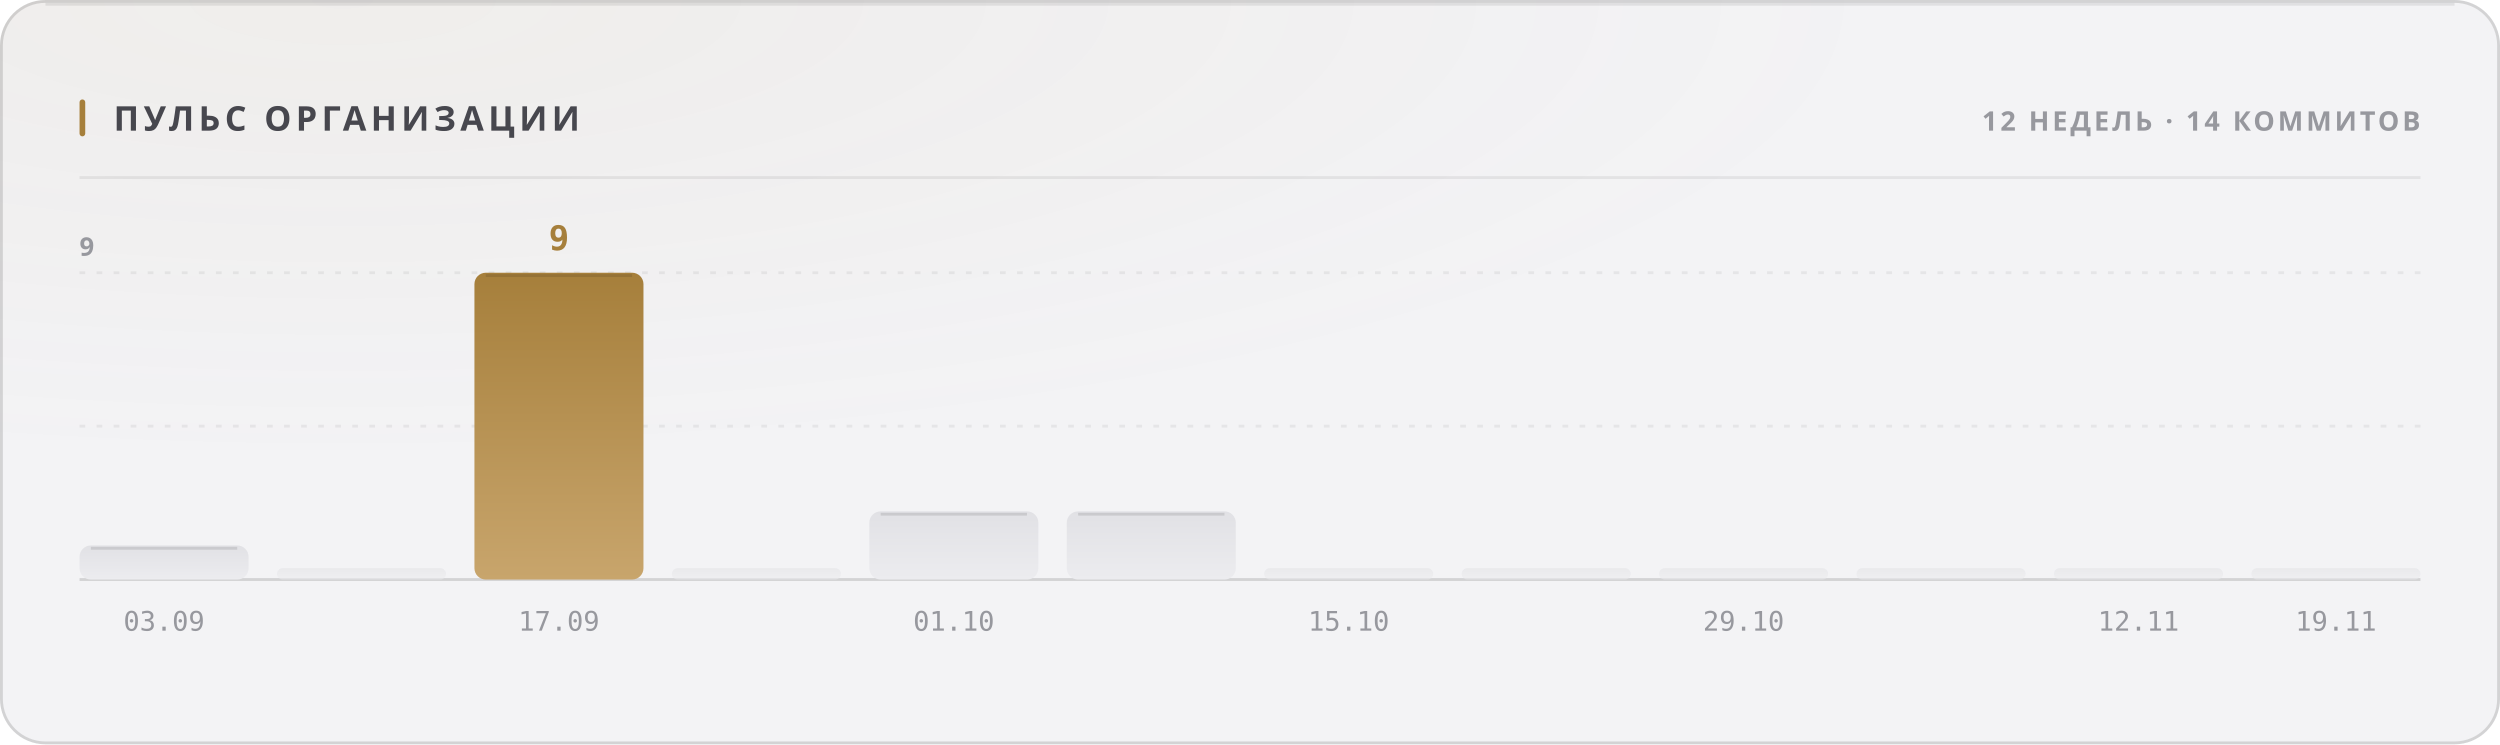
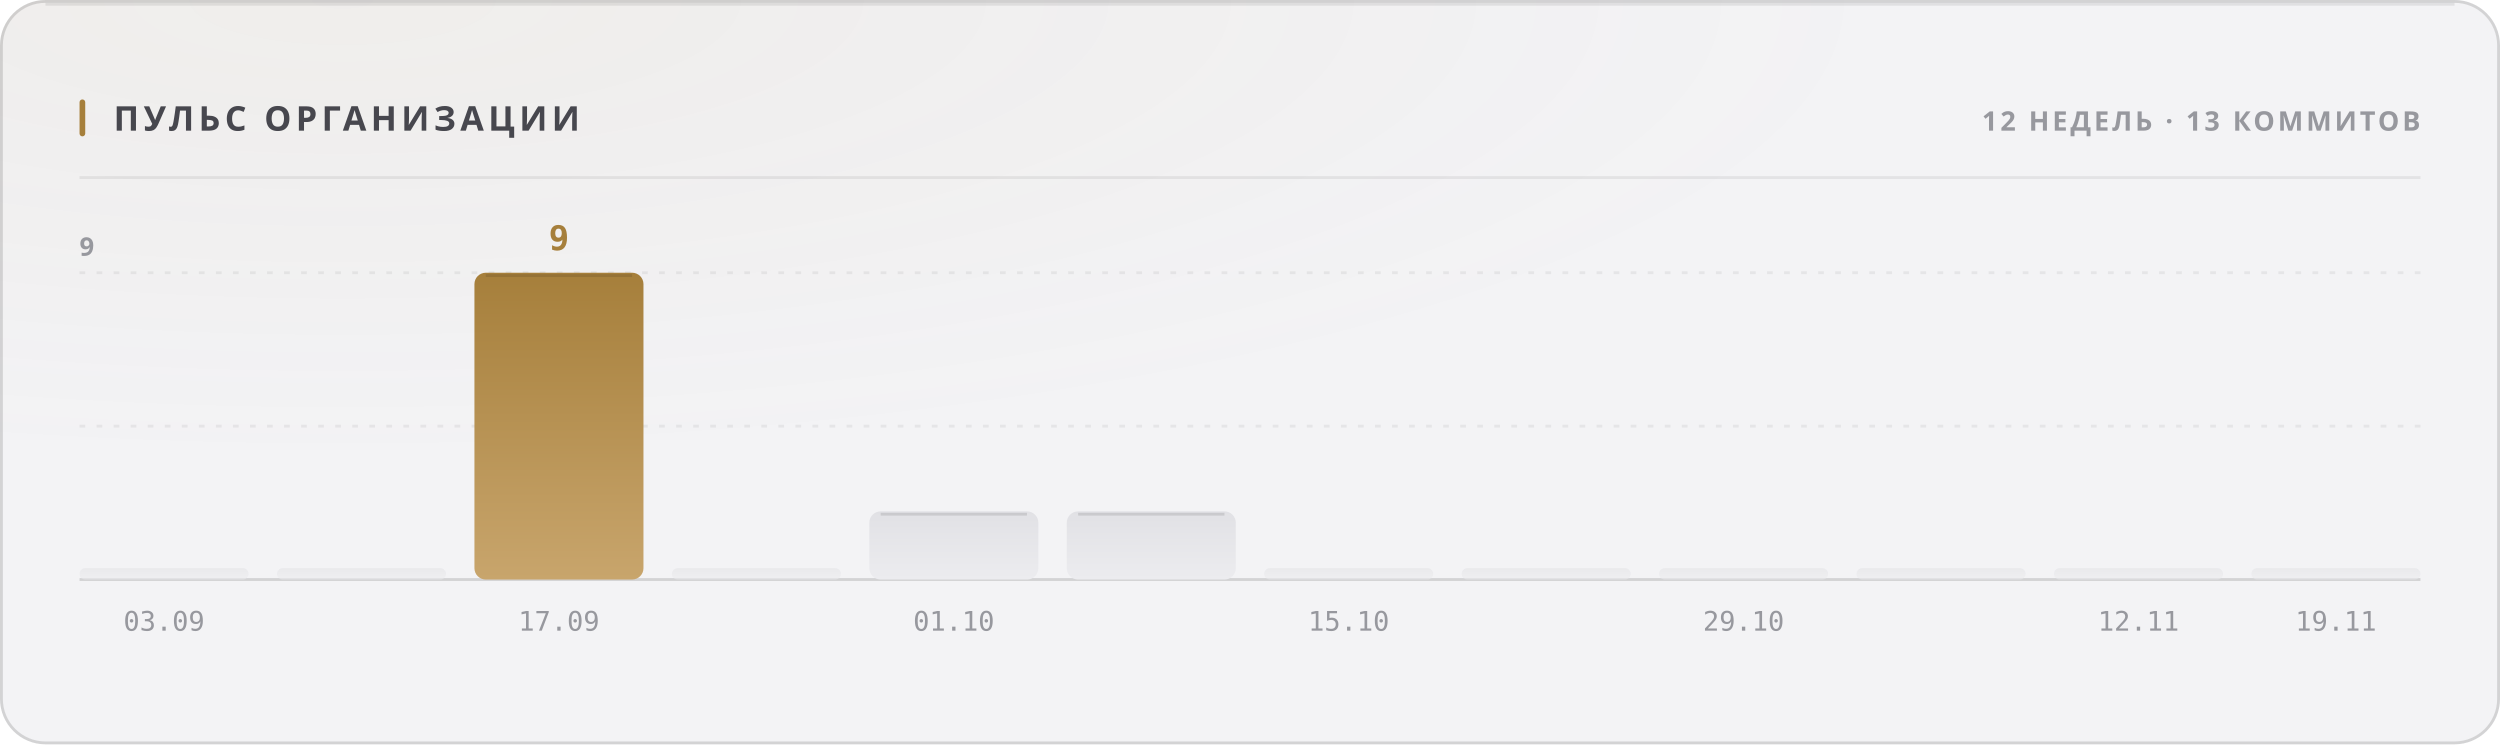
<svg xmlns="http://www.w3.org/2000/svg" width="880" height="262" viewBox="0 0 880 262" role="img">
  <style>
  text { font-family: -apple-system, BlinkMacSystemFont, 'Segoe UI', 'Noto Sans', Helvetica, Arial, sans-serif; }
  .mono { font-family: ui-monospace, 'SF Mono', 'Cascadia Mono', 'DejaVu Sans Mono', Menlo, Consolas, monospace; font-variant-numeric: tabular-nums; }
  .caps { letter-spacing: .1em; text-transform: uppercase; }

  @keyframes sheen  { from { transform: translateX(-120%); } to { transform: translateX(260%); } }
  @keyframes rise   { from { opacity: 0; transform: translateY(6px); } to { opacity: 1; transform: none; } }
  @keyframes slide  { from { opacity: 0; transform: translateX(-8px); } to { opacity: 1; transform: none; } }
  @keyframes grow   { from { transform: scaleY(0); } to { transform: scaleY(1); } }
  @keyframes widen  { from { transform: scaleX(0); } to { transform: scaleX(1); } }
  @keyframes draw   { from { stroke-dashoffset: 200; } to { stroke-dashoffset: 0; } }

  .sheen { animation: sheen 5.5s cubic-bezier(.45,0,.2,1) infinite; }
  .rise  { animation: rise .5s cubic-bezier(.16,1,.3,1) both; }
  .slide { animation: slide .42s cubic-bezier(.16,1,.3,1) both; }
  .bar   { transform-box: fill-box; transform-origin: 50% 100%;
           animation: grow .62s cubic-bezier(.16,1,.3,1) both; }
  .fill  { transform-box: fill-box; transform-origin: 0% 50%;
           animation: widen .8s cubic-bezier(.16,1,.3,1) both; }
  /* The hidden start state lives in the keyframes, never in the static rule.
     A renderer that ignores CSS animations then falls back to the FINISHED
     state — a drawn line, visible text — instead of an empty panel. */
  .spark { stroke-dasharray: 200;
           animation: draw 1.1s cubic-bezier(.16,1,.3,1) both; }

  @media (prefers-reduced-motion: reduce) {
    .sheen { animation: none; opacity: 0; }
    .rise, .slide, .bar, .fill, .spark { animation: none; opacity: 1; transform: none;
                                         stroke-dashoffset: 0; }
  }</style>
  <defs>
    <filter id="grain1" x="0" y="0" width="100%" height="100%">
      <feTurbulence type="fractalNoise" baseFrequency="0.82" numOctaves="3" stitchTiles="stitch" />
      <feColorMatrix type="saturate" values="0" />
    </filter>
    <radialGradient id="wash2" cx="14%" cy="0%" r="62%">
      <stop offset="0%" stop-color="#a67f3b" stop-opacity="0.05" />
      <stop offset="100%" stop-color="#a67f3b" stop-opacity="0" />
    </radialGradient>
    <linearGradient id="barfill3" x1="0" y1="0" x2="0" y2="1">
      <stop offset="0%" stop-color="#e1e1e5" />
      <stop offset="100%" stop-color="#ececef" />
    </linearGradient>
    <linearGradient id="barfill4" x1="0" y1="0" x2="0" y2="1">
      <stop offset="0%" stop-color="#e1e1e5" />
      <stop offset="100%" stop-color="#ececef" />
    </linearGradient>
    <linearGradient id="barfill5" x1="0" y1="0" x2="0" y2="1">
      <stop offset="0%" stop-color="#a67f3b" />
      <stop offset="100%" stop-color="#c8a56c" />
    </linearGradient>
    <linearGradient id="barfill6" x1="0" y1="0" x2="0" y2="1">
      <stop offset="0%" stop-color="#e1e1e5" />
      <stop offset="100%" stop-color="#ececef" />
    </linearGradient>
    <linearGradient id="barfill7" x1="0" y1="0" x2="0" y2="1">
      <stop offset="0%" stop-color="#e1e1e5" />
      <stop offset="100%" stop-color="#ececef" />
    </linearGradient>
    <linearGradient id="barfill8" x1="0" y1="0" x2="0" y2="1">
      <stop offset="0%" stop-color="#e1e1e5" />
      <stop offset="100%" stop-color="#ececef" />
    </linearGradient>
    <linearGradient id="barfill9" x1="0" y1="0" x2="0" y2="1">
      <stop offset="0%" stop-color="#e1e1e5" />
      <stop offset="100%" stop-color="#ececef" />
    </linearGradient>
    <linearGradient id="barfill10" x1="0" y1="0" x2="0" y2="1">
      <stop offset="0%" stop-color="#e1e1e5" />
      <stop offset="100%" stop-color="#ececef" />
    </linearGradient>
    <linearGradient id="barfill11" x1="0" y1="0" x2="0" y2="1">
      <stop offset="0%" stop-color="#e1e1e5" />
      <stop offset="100%" stop-color="#ececef" />
    </linearGradient>
    <linearGradient id="barfill12" x1="0" y1="0" x2="0" y2="1">
      <stop offset="0%" stop-color="#e1e1e5" />
      <stop offset="100%" stop-color="#ececef" />
    </linearGradient>
    <linearGradient id="barfill13" x1="0" y1="0" x2="0" y2="1">
      <stop offset="0%" stop-color="#e1e1e5" />
      <stop offset="100%" stop-color="#ececef" />
    </linearGradient>
    <linearGradient id="barfill14" x1="0" y1="0" x2="0" y2="1">
      <stop offset="0%" stop-color="#e1e1e5" />
      <stop offset="100%" stop-color="#ececef" />
    </linearGradient>
  </defs>
  <rect width="880" height="262" rx="16" fill="#f3f3f5" />
  <rect width="880" height="262" rx="16" fill="url(#wash2)" />
  <rect width="880" height="262" rx="16" filter="url(#grain1)" opacity="0.035" style="mix-blend-mode:overlay" />
  <rect x=".5" y=".5" width="879" height="261" rx="15.5" fill="none" stroke="rgba(10,10,12,0.14)" />
  <path d="M16 1.5 H864" stroke="rgba(10,10,12,0.08)" stroke-width="1" fill="none" />
  <rect x="28" y="35" width="2" height="13" rx="1" fill="#a67f3b" />
  <text x="40" y="46" font-size="12" font-weight="700" fill="#47474e" letter-spacing="0.13em">ПУЛЬС ОРГАНИЗАЦИИ</text>
-   <text x="852" y="46" font-size="9.5" font-weight="600" fill="#97989e" text-anchor="end" letter-spacing="0.11em">12 НЕДЕЛЬ · 14 КОММИТОВ</text>
+   <text x="852" y="46" font-size="9.5" font-weight="600" fill="#97989e" text-anchor="end" letter-spacing="0.11em">12 НЕДЕЛЬ · 13 КОММИТОВ</text>
  <path d="M28 62.5 H852" stroke="rgba(10,10,12,0.07)" stroke-width="1" />
  <path d="M28 150.0 H852" stroke="rgba(10,10,12,0.06)" stroke-width="1" stroke-dasharray="2 4" />
  <path d="M28 96.0 H852" stroke="rgba(10,10,12,0.06)" stroke-width="1" stroke-dasharray="2 4" />
  <path d="M28 204 H852" stroke="rgba(10,10,12,0.14)" stroke-width="1" />
  <text x="28" y="90" font-size="9" font-weight="600" fill="#97989e" letter-spacing="0.11em">9</text>
-   <rect class="bar" x="28.0" y="192.0" width="59.5" height="12.0" rx="4" fill="url(#barfill3)" opacity="1" style="animation-delay:0s" />
-   <path d="M32.0 193.0 H83.5" stroke="rgba(10,10,12,0.11)" stroke-width="1" />
+   <rect class="bar" x="28.0" y="200.0" width="59.5" height="4.0" rx="2" fill="url(#barfill3)" opacity="0.55" style="animation-delay:0s" />
  <text x="57.75" y="222" font-size="9.5" font-weight="400" fill="#97989e" text-anchor="middle" class="mono">03.09</text>
  <rect class="bar" x="97.5" y="200.0" width="59.5" height="4.0" rx="2" fill="url(#barfill4)" opacity="0.55" style="animation-delay:0.038s" />
  <rect class="bar" x="167.0" y="96.0" width="59.5" height="108.0" rx="4" fill="url(#barfill5)" opacity="1" style="animation-delay:0.076s" />
  <path d="M171.0 97.0 H222.5" stroke="rgba(10,10,12,0.11)" stroke-width="1" />
  <text x="196.75" y="88" font-size="12" font-weight="700" fill="#a67f3b" text-anchor="middle" class="mono rise" opacity="1">9</text>
  <text x="196.75" y="222" font-size="9.5" font-weight="400" fill="#97989e" text-anchor="middle" class="mono">17.09</text>
  <rect class="bar" x="236.5" y="200.0" width="59.5" height="4.0" rx="2" fill="url(#barfill6)" opacity="0.55" style="animation-delay:0.114s" />
  <rect class="bar" x="306.0" y="180.0" width="59.5" height="24.0" rx="4" fill="url(#barfill7)" opacity="1" style="animation-delay:0.152s" />
  <path d="M310.0 181.0 H361.5" stroke="rgba(10,10,12,0.11)" stroke-width="1" />
  <text x="335.75" y="222" font-size="9.5" font-weight="400" fill="#97989e" text-anchor="middle" class="mono">01.10</text>
  <rect class="bar" x="375.5" y="180.0" width="59.5" height="24.0" rx="4" fill="url(#barfill8)" opacity="1" style="animation-delay:0.19s" />
  <path d="M379.5 181.0 H431.0" stroke="rgba(10,10,12,0.11)" stroke-width="1" />
  <rect class="bar" x="445.0" y="200.0" width="59.5" height="4.0" rx="2" fill="url(#barfill9)" opacity="0.55" style="animation-delay:0.228s" />
  <text x="474.75" y="222" font-size="9.5" font-weight="400" fill="#97989e" text-anchor="middle" class="mono">15.10</text>
  <rect class="bar" x="514.5" y="200.0" width="59.5" height="4.0" rx="2" fill="url(#barfill10)" opacity="0.55" style="animation-delay:0.266s" />
  <rect class="bar" x="584.0" y="200.0" width="59.5" height="4.0" rx="2" fill="url(#barfill11)" opacity="0.55" style="animation-delay:0.304s" />
  <text x="613.75" y="222" font-size="9.5" font-weight="400" fill="#97989e" text-anchor="middle" class="mono">29.10</text>
  <rect class="bar" x="653.5" y="200.0" width="59.5" height="4.0" rx="2" fill="url(#barfill12)" opacity="0.55" style="animation-delay:0.342s" />
  <rect class="bar" x="723.0" y="200.0" width="59.5" height="4.0" rx="2" fill="url(#barfill13)" opacity="0.55" style="animation-delay:0.38s" />
  <text x="752.75" y="222" font-size="9.5" font-weight="400" fill="#97989e" text-anchor="middle" class="mono">12.11</text>
  <rect class="bar" x="792.5" y="200.0" width="59.5" height="4.0" rx="2" fill="url(#barfill14)" opacity="0.55" style="animation-delay:0.418s" />
  <text x="822.25" y="222" font-size="9.5" font-weight="400" fill="#97989e" text-anchor="middle" class="mono">19.11</text>
</svg>
